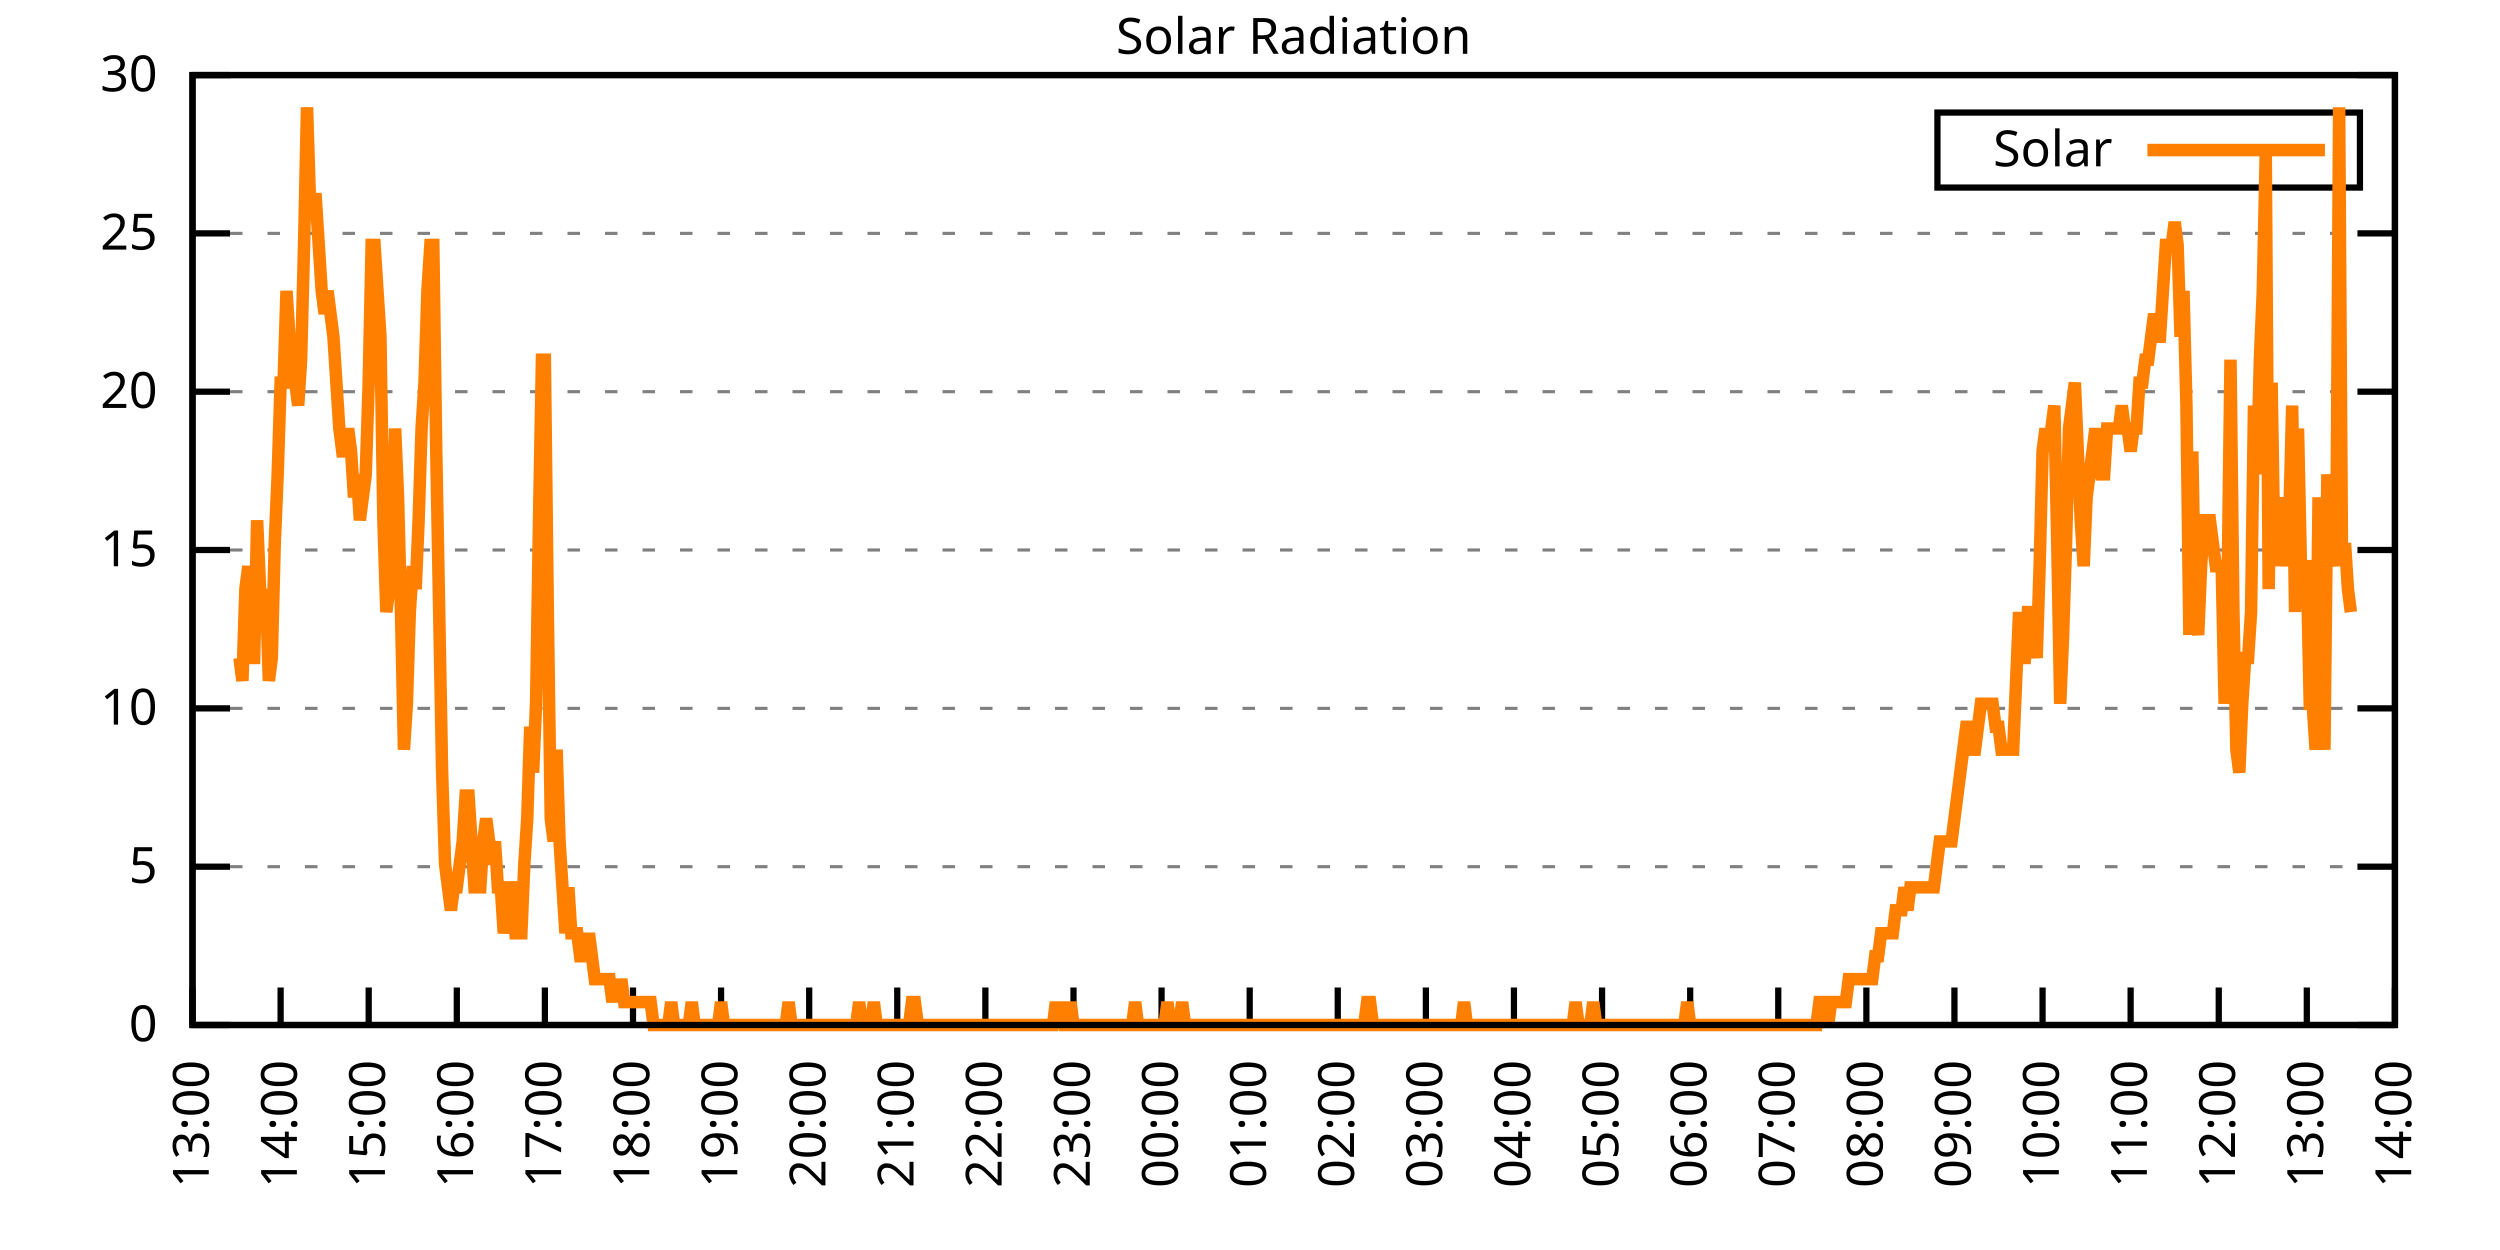
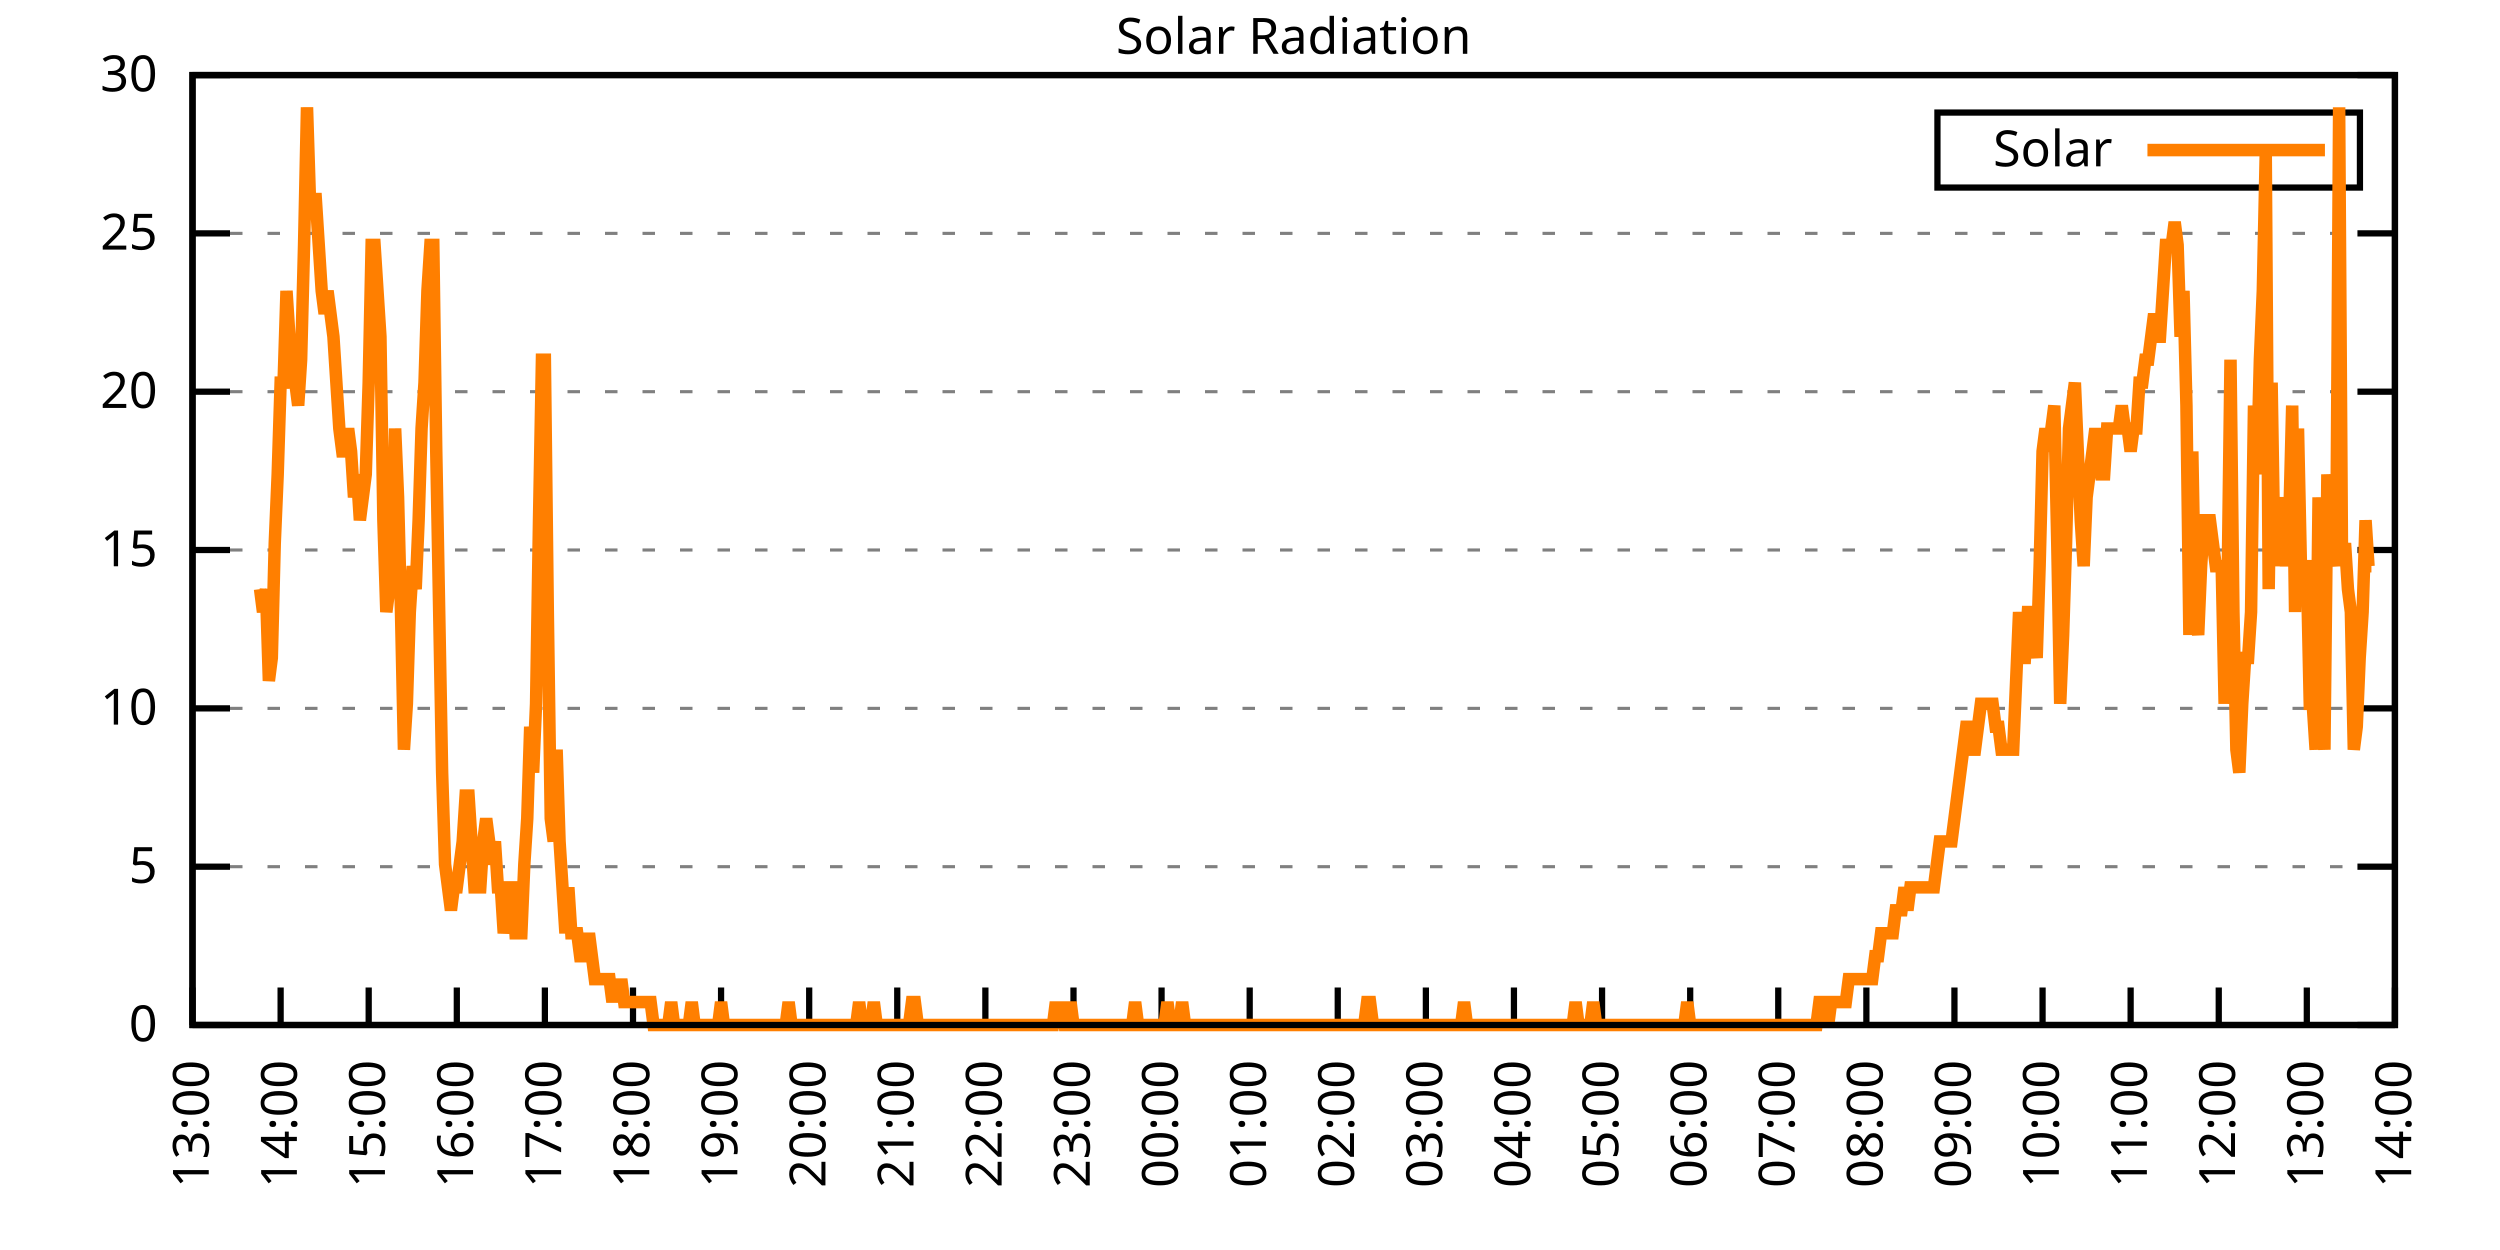
<svg xmlns="http://www.w3.org/2000/svg" xmlns:xlink="http://www.w3.org/1999/xlink" width="400" height="200" viewBox="0 0 400 200">
  <g id="gnuplot_canvas">
    <rect x="0" y="0" width="400" height="200" fill="none" />
    <defs>
      <circle id="gpDot" r="0.5" stroke-width="0.5" stroke="currentColor" />
      <path id="gpPt0" stroke-width="0.333" stroke="currentColor" d="M-1,0 h2 M0,-1 v2" />
      <path id="gpPt1" stroke-width="0.333" stroke="currentColor" d="M-1,-1 L1,1 M1,-1 L-1,1" />
      <path id="gpPt2" stroke-width="0.333" stroke="currentColor" d="M-1,0 L1,0 M0,-1 L0,1 M-1,-1 L1,1 M-1,1 L1,-1" />
      <rect id="gpPt3" stroke-width="0.333" stroke="currentColor" x="-1" y="-1" width="2" height="2" />
      <rect id="gpPt4" stroke-width="0.333" stroke="currentColor" fill="currentColor" x="-1" y="-1" width="2" height="2" />
      <circle id="gpPt5" stroke-width="0.333" stroke="currentColor" cx="0" cy="0" r="1" />
      <use xlink:href="#gpPt5" id="gpPt6" fill="currentColor" stroke="none" />
      <path id="gpPt7" stroke-width="0.333" stroke="currentColor" d="M0,-1.33 L-1.33,0.67 L1.33,0.67 z" />
      <use xlink:href="#gpPt7" id="gpPt8" fill="currentColor" stroke="none" />
      <use xlink:href="#gpPt7" id="gpPt9" stroke="currentColor" transform="rotate(180)" />
      <use xlink:href="#gpPt9" id="gpPt10" fill="currentColor" stroke="none" />
      <use xlink:href="#gpPt3" id="gpPt11" stroke="currentColor" transform="rotate(45)" />
      <use xlink:href="#gpPt11" id="gpPt12" fill="currentColor" stroke="none" />
      <path id="gpPt13" stroke-width="0.333" stroke="currentColor" d="M0,1.330 L1.265,0.411 L0.782,-1.067 L-0.782,-1.076 L-1.265,0.411 z" />
      <use xlink:href="#gpPt13" id="gpPt14" fill="currentColor" stroke="none" />
      <filter id="textbox" filterUnits="objectBoundingBox" x="0" y="0" height="1" width="1">
        <feFlood flood-color="white" flood-opacity="1" result="bgnd" />
        <feComposite in="SourceGraphic" in2="bgnd" operator="atop" />
      </filter>
      <filter id="greybox" filterUnits="objectBoundingBox" x="0" y="0" height="1" width="1">
        <feFlood flood-color="lightgrey" flood-opacity="1" result="grey" />
        <feComposite in="SourceGraphic" in2="grey" operator="atop" />
      </filter>
    </defs>
    <g fill="none" color="white" stroke="currentColor" stroke-width="1.00" stroke-linecap="butt" stroke-linejoin="miter">
</g>
    <g fill="none" color="black" stroke="currentColor" stroke-width="1.00" stroke-linecap="butt" stroke-linejoin="miter">
      <g stroke="none" shape-rendering="crispEdges">
        <polygon fill="rgb(255, 255, 255)" points="30.80,164.00 383.18,164.00 383.18,12.02 30.80,12.02 " />
      </g>
    </g>
    <g fill="none" color="black" stroke="currentColor" stroke-width="1.00" stroke-linecap="butt" stroke-linejoin="miter">
</g>
    <g fill="none" color="black" stroke="black" stroke-width="0.50" stroke-linecap="butt" stroke-linejoin="miter">
</g>
    <g fill="none" color="gray" stroke="currentColor" stroke-width="0.50" stroke-linecap="butt" stroke-linejoin="miter">
      <path stroke="gray" stroke-dasharray="2,4" class="gridline" d="M30.80,164.00 L383.19,164.00  " />
    </g>
    <g fill="none" color="gray" stroke="gray" stroke-width="1.00" stroke-linecap="butt" stroke-linejoin="miter">
</g>
    <g fill="none" color="black" stroke="currentColor" stroke-width="1.00" stroke-linecap="butt" stroke-linejoin="miter">
      <path stroke="black" d="M30.80,164.00 L36.80,164.00 M383.19,164.00 L377.19,164.00  " />
      <g transform="translate(25.20,166.60)" stroke="none" fill="black" font-family="Sans" font-size="8.00" text-anchor="end">
        <text>
          <tspan font-family="Sans"> 0</tspan>
        </text>
      </g>
    </g>
    <g fill="none" color="black" stroke="currentColor" stroke-width="1.00" stroke-linecap="butt" stroke-linejoin="miter">
</g>
    <g fill="none" color="black" stroke="black" stroke-width="0.50" stroke-linecap="butt" stroke-linejoin="miter">
</g>
    <g fill="none" color="gray" stroke="currentColor" stroke-width="0.50" stroke-linecap="butt" stroke-linejoin="miter">
      <path stroke="gray" stroke-dasharray="2,4" class="gridline" d="M30.80,138.67 L383.19,138.67  " />
    </g>
    <g fill="none" color="gray" stroke="gray" stroke-width="1.00" stroke-linecap="butt" stroke-linejoin="miter">
</g>
    <g fill="none" color="black" stroke="currentColor" stroke-width="1.00" stroke-linecap="butt" stroke-linejoin="miter">
      <path stroke="black" d="M30.80,138.67 L36.80,138.67 M383.19,138.67 L377.19,138.67  " />
      <g transform="translate(25.20,141.27)" stroke="none" fill="black" font-family="Sans" font-size="8.00" text-anchor="end">
        <text>
          <tspan font-family="Sans"> 5</tspan>
        </text>
      </g>
    </g>
    <g fill="none" color="black" stroke="currentColor" stroke-width="1.00" stroke-linecap="butt" stroke-linejoin="miter">
</g>
    <g fill="none" color="black" stroke="black" stroke-width="0.50" stroke-linecap="butt" stroke-linejoin="miter">
</g>
    <g fill="none" color="gray" stroke="currentColor" stroke-width="0.50" stroke-linecap="butt" stroke-linejoin="miter">
      <path stroke="gray" stroke-dasharray="2,4" class="gridline" d="M30.80,113.34 L383.19,113.34  " />
    </g>
    <g fill="none" color="gray" stroke="gray" stroke-width="1.00" stroke-linecap="butt" stroke-linejoin="miter">
</g>
    <g fill="none" color="black" stroke="currentColor" stroke-width="1.00" stroke-linecap="butt" stroke-linejoin="miter">
      <path stroke="black" d="M30.80,113.34 L36.80,113.34 M383.19,113.34 L377.19,113.34  " />
      <g transform="translate(25.20,115.94)" stroke="none" fill="black" font-family="Sans" font-size="8.00" text-anchor="end">
        <text>
          <tspan font-family="Sans"> 10</tspan>
        </text>
      </g>
    </g>
    <g fill="none" color="black" stroke="currentColor" stroke-width="1.00" stroke-linecap="butt" stroke-linejoin="miter">
</g>
    <g fill="none" color="black" stroke="black" stroke-width="0.50" stroke-linecap="butt" stroke-linejoin="miter">
</g>
    <g fill="none" color="gray" stroke="currentColor" stroke-width="0.50" stroke-linecap="butt" stroke-linejoin="miter">
      <path stroke="gray" stroke-dasharray="2,4" class="gridline" d="M30.80,88.00 L383.19,88.00  " />
    </g>
    <g fill="none" color="gray" stroke="gray" stroke-width="1.00" stroke-linecap="butt" stroke-linejoin="miter">
</g>
    <g fill="none" color="black" stroke="currentColor" stroke-width="1.00" stroke-linecap="butt" stroke-linejoin="miter">
      <path stroke="black" d="M30.80,88.00 L36.80,88.00 M383.19,88.00 L377.19,88.00  " />
      <g transform="translate(25.20,90.60)" stroke="none" fill="black" font-family="Sans" font-size="8.00" text-anchor="end">
        <text>
          <tspan font-family="Sans"> 15</tspan>
        </text>
      </g>
    </g>
    <g fill="none" color="black" stroke="currentColor" stroke-width="1.00" stroke-linecap="butt" stroke-linejoin="miter">
</g>
    <g fill="none" color="black" stroke="black" stroke-width="0.50" stroke-linecap="butt" stroke-linejoin="miter">
</g>
    <g fill="none" color="gray" stroke="currentColor" stroke-width="0.50" stroke-linecap="butt" stroke-linejoin="miter">
      <path stroke="gray" stroke-dasharray="2,4" class="gridline" d="M30.80,62.67 L383.19,62.67  " />
    </g>
    <g fill="none" color="gray" stroke="gray" stroke-width="1.00" stroke-linecap="butt" stroke-linejoin="miter">
</g>
    <g fill="none" color="black" stroke="currentColor" stroke-width="1.00" stroke-linecap="butt" stroke-linejoin="miter">
      <path stroke="black" d="M30.80,62.67 L36.80,62.67 M383.19,62.67 L377.19,62.67  " />
      <g transform="translate(25.20,65.27)" stroke="none" fill="black" font-family="Sans" font-size="8.00" text-anchor="end">
        <text>
          <tspan font-family="Sans"> 20</tspan>
        </text>
      </g>
    </g>
    <g fill="none" color="black" stroke="currentColor" stroke-width="1.00" stroke-linecap="butt" stroke-linejoin="miter">
</g>
    <g fill="none" color="black" stroke="black" stroke-width="0.50" stroke-linecap="butt" stroke-linejoin="miter">
</g>
    <g fill="none" color="gray" stroke="currentColor" stroke-width="0.50" stroke-linecap="butt" stroke-linejoin="miter">
      <path stroke="gray" stroke-dasharray="2,4" class="gridline" d="M30.80,37.34 L383.19,37.34  " />
    </g>
    <g fill="none" color="gray" stroke="gray" stroke-width="1.00" stroke-linecap="butt" stroke-linejoin="miter">
</g>
    <g fill="none" color="black" stroke="currentColor" stroke-width="1.00" stroke-linecap="butt" stroke-linejoin="miter">
      <path stroke="black" d="M30.80,37.34 L36.80,37.34 M383.19,37.34 L377.19,37.34  " />
      <g transform="translate(25.20,39.94)" stroke="none" fill="black" font-family="Sans" font-size="8.00" text-anchor="end">
        <text>
          <tspan font-family="Sans"> 25</tspan>
        </text>
      </g>
    </g>
    <g fill="none" color="black" stroke="currentColor" stroke-width="1.00" stroke-linecap="butt" stroke-linejoin="miter">
</g>
    <g fill="none" color="black" stroke="black" stroke-width="0.50" stroke-linecap="butt" stroke-linejoin="miter">
</g>
    <g fill="none" color="gray" stroke="currentColor" stroke-width="0.50" stroke-linecap="butt" stroke-linejoin="miter">
      <path stroke="gray" stroke-dasharray="2,4" class="gridline" d="M30.80,12.01 L383.19,12.01  " />
    </g>
    <g fill="none" color="gray" stroke="gray" stroke-width="1.00" stroke-linecap="butt" stroke-linejoin="miter">
</g>
    <g fill="none" color="black" stroke="currentColor" stroke-width="1.00" stroke-linecap="butt" stroke-linejoin="miter">
      <path stroke="black" d="M30.80,12.01 L36.80,12.01 M383.19,12.01 L377.19,12.01  " />
      <g transform="translate(25.20,14.61)" stroke="none" fill="black" font-family="Sans" font-size="8.00" text-anchor="end">
        <text>
          <tspan font-family="Sans"> 30</tspan>
        </text>
      </g>
    </g>
    <g fill="none" color="black" stroke="currentColor" stroke-width="1.00" stroke-linecap="butt" stroke-linejoin="miter">
      <path stroke="black" d="M30.80,164.00 L30.80,158.00  " />
      <g transform="translate(33.40,169.60) rotate(270.00)" stroke="none" fill="black" font-family="Sans" font-size="8.00" text-anchor="end">
        <text>
          <tspan font-family="Sans">13:00</tspan>
        </text>
      </g>
    </g>
    <g fill="none" color="black" stroke="currentColor" stroke-width="1.00" stroke-linecap="butt" stroke-linejoin="miter">
      <path stroke="black" d="M44.90,164.00 L44.90,158.00  " />
      <g transform="translate(47.50,169.60) rotate(270.00)" stroke="none" fill="black" font-family="Sans" font-size="8.00" text-anchor="end">
        <text>
          <tspan font-family="Sans">14:00</tspan>
        </text>
      </g>
    </g>
    <g fill="none" color="black" stroke="currentColor" stroke-width="1.00" stroke-linecap="butt" stroke-linejoin="miter">
      <path stroke="black" d="M58.99,164.00 L58.99,158.00  " />
      <g transform="translate(61.59,169.60) rotate(270.00)" stroke="none" fill="black" font-family="Sans" font-size="8.00" text-anchor="end">
        <text>
          <tspan font-family="Sans">15:00</tspan>
        </text>
      </g>
    </g>
    <g fill="none" color="black" stroke="currentColor" stroke-width="1.00" stroke-linecap="butt" stroke-linejoin="miter">
      <path stroke="black" d="M73.09,164.00 L73.09,158.00  " />
      <g transform="translate(75.69,169.60) rotate(270.00)" stroke="none" fill="black" font-family="Sans" font-size="8.00" text-anchor="end">
        <text>
          <tspan font-family="Sans">16:00</tspan>
        </text>
      </g>
    </g>
    <g fill="none" color="black" stroke="currentColor" stroke-width="1.00" stroke-linecap="butt" stroke-linejoin="miter">
      <path stroke="black" d="M87.18,164.00 L87.18,158.00  " />
      <g transform="translate(89.78,169.60) rotate(270.00)" stroke="none" fill="black" font-family="Sans" font-size="8.00" text-anchor="end">
        <text>
          <tspan font-family="Sans">17:00</tspan>
        </text>
      </g>
    </g>
    <g fill="none" color="black" stroke="currentColor" stroke-width="1.00" stroke-linecap="butt" stroke-linejoin="miter">
      <path stroke="black" d="M101.28,164.00 L101.28,158.00  " />
      <g transform="translate(103.88,169.60) rotate(270.00)" stroke="none" fill="black" font-family="Sans" font-size="8.00" text-anchor="end">
        <text>
          <tspan font-family="Sans">18:00</tspan>
        </text>
      </g>
    </g>
    <g fill="none" color="black" stroke="currentColor" stroke-width="1.00" stroke-linecap="butt" stroke-linejoin="miter">
      <path stroke="black" d="M115.37,164.00 L115.37,158.00  " />
      <g transform="translate(117.97,169.60) rotate(270.00)" stroke="none" fill="black" font-family="Sans" font-size="8.00" text-anchor="end">
        <text>
          <tspan font-family="Sans">19:00</tspan>
        </text>
      </g>
    </g>
    <g fill="none" color="black" stroke="currentColor" stroke-width="1.00" stroke-linecap="butt" stroke-linejoin="miter">
      <path stroke="black" d="M129.47,164.00 L129.47,158.00  " />
      <g transform="translate(132.07,169.60) rotate(270.00)" stroke="none" fill="black" font-family="Sans" font-size="8.00" text-anchor="end">
        <text>
          <tspan font-family="Sans">20:00</tspan>
        </text>
      </g>
    </g>
    <g fill="none" color="black" stroke="currentColor" stroke-width="1.00" stroke-linecap="butt" stroke-linejoin="miter">
      <path stroke="black" d="M143.56,164.00 L143.56,158.00  " />
      <g transform="translate(146.16,169.60) rotate(270.00)" stroke="none" fill="black" font-family="Sans" font-size="8.00" text-anchor="end">
        <text>
          <tspan font-family="Sans">21:00</tspan>
        </text>
      </g>
    </g>
    <g fill="none" color="black" stroke="currentColor" stroke-width="1.00" stroke-linecap="butt" stroke-linejoin="miter">
      <path stroke="black" d="M157.66,164.00 L157.66,158.00  " />
      <g transform="translate(160.26,169.60) rotate(270.00)" stroke="none" fill="black" font-family="Sans" font-size="8.00" text-anchor="end">
        <text>
          <tspan font-family="Sans">22:00</tspan>
        </text>
      </g>
    </g>
    <g fill="none" color="black" stroke="currentColor" stroke-width="1.00" stroke-linecap="butt" stroke-linejoin="miter">
      <path stroke="black" d="M171.76,164.00 L171.76,158.00  " />
      <g transform="translate(174.36,169.60) rotate(270.00)" stroke="none" fill="black" font-family="Sans" font-size="8.00" text-anchor="end">
        <text>
          <tspan font-family="Sans">23:00</tspan>
        </text>
      </g>
    </g>
    <g fill="none" color="black" stroke="currentColor" stroke-width="1.00" stroke-linecap="butt" stroke-linejoin="miter">
      <path stroke="black" d="M185.85,164.00 L185.85,158.00  " />
      <g transform="translate(188.45,169.60) rotate(270.00)" stroke="none" fill="black" font-family="Sans" font-size="8.00" text-anchor="end">
        <text>
          <tspan font-family="Sans">00:00</tspan>
        </text>
      </g>
    </g>
    <g fill="none" color="black" stroke="currentColor" stroke-width="1.00" stroke-linecap="butt" stroke-linejoin="miter">
      <path stroke="black" d="M199.95,164.00 L199.95,158.00  " />
      <g transform="translate(202.55,169.60) rotate(270.00)" stroke="none" fill="black" font-family="Sans" font-size="8.00" text-anchor="end">
        <text>
          <tspan font-family="Sans">01:00</tspan>
        </text>
      </g>
    </g>
    <g fill="none" color="black" stroke="currentColor" stroke-width="1.00" stroke-linecap="butt" stroke-linejoin="miter">
      <path stroke="black" d="M214.04,164.00 L214.04,158.00  " />
      <g transform="translate(216.64,169.60) rotate(270.00)" stroke="none" fill="black" font-family="Sans" font-size="8.00" text-anchor="end">
        <text>
          <tspan font-family="Sans">02:00</tspan>
        </text>
      </g>
    </g>
    <g fill="none" color="black" stroke="currentColor" stroke-width="1.00" stroke-linecap="butt" stroke-linejoin="miter">
      <path stroke="black" d="M228.14,164.00 L228.14,158.00  " />
      <g transform="translate(230.74,169.60) rotate(270.00)" stroke="none" fill="black" font-family="Sans" font-size="8.00" text-anchor="end">
        <text>
          <tspan font-family="Sans">03:00</tspan>
        </text>
      </g>
    </g>
    <g fill="none" color="black" stroke="currentColor" stroke-width="1.00" stroke-linecap="butt" stroke-linejoin="miter">
      <path stroke="black" d="M242.23,164.00 L242.23,158.00  " />
      <g transform="translate(244.83,169.60) rotate(270.00)" stroke="none" fill="black" font-family="Sans" font-size="8.00" text-anchor="end">
        <text>
          <tspan font-family="Sans">04:00</tspan>
        </text>
      </g>
    </g>
    <g fill="none" color="black" stroke="currentColor" stroke-width="1.00" stroke-linecap="butt" stroke-linejoin="miter">
      <path stroke="black" d="M256.33,164.00 L256.33,158.00  " />
      <g transform="translate(258.93,169.60) rotate(270.00)" stroke="none" fill="black" font-family="Sans" font-size="8.00" text-anchor="end">
        <text>
          <tspan font-family="Sans">05:00</tspan>
        </text>
      </g>
    </g>
    <g fill="none" color="black" stroke="currentColor" stroke-width="1.00" stroke-linecap="butt" stroke-linejoin="miter">
      <path stroke="black" d="M270.43,164.00 L270.43,158.00  " />
      <g transform="translate(273.03,169.60) rotate(270.00)" stroke="none" fill="black" font-family="Sans" font-size="8.00" text-anchor="end">
        <text>
          <tspan font-family="Sans">06:00</tspan>
        </text>
      </g>
    </g>
    <g fill="none" color="black" stroke="currentColor" stroke-width="1.00" stroke-linecap="butt" stroke-linejoin="miter">
      <path stroke="black" d="M284.52,164.00 L284.52,158.00  " />
      <g transform="translate(287.12,169.60) rotate(270.00)" stroke="none" fill="black" font-family="Sans" font-size="8.00" text-anchor="end">
        <text>
          <tspan font-family="Sans">07:00</tspan>
        </text>
      </g>
    </g>
    <g fill="none" color="black" stroke="currentColor" stroke-width="1.00" stroke-linecap="butt" stroke-linejoin="miter">
      <path stroke="black" d="M298.62,164.00 L298.62,158.00  " />
      <g transform="translate(301.22,169.60) rotate(270.00)" stroke="none" fill="black" font-family="Sans" font-size="8.00" text-anchor="end">
        <text>
          <tspan font-family="Sans">08:00</tspan>
        </text>
      </g>
    </g>
    <g fill="none" color="black" stroke="currentColor" stroke-width="1.00" stroke-linecap="butt" stroke-linejoin="miter">
      <path stroke="black" d="M312.71,164.00 L312.71,158.00  " />
      <g transform="translate(315.31,169.60) rotate(270.00)" stroke="none" fill="black" font-family="Sans" font-size="8.00" text-anchor="end">
        <text>
          <tspan font-family="Sans">09:00</tspan>
        </text>
      </g>
    </g>
    <g fill="none" color="black" stroke="currentColor" stroke-width="1.00" stroke-linecap="butt" stroke-linejoin="miter">
      <path stroke="black" d="M326.81,164.00 L326.81,158.00  " />
      <g transform="translate(329.41,169.60) rotate(270.00)" stroke="none" fill="black" font-family="Sans" font-size="8.00" text-anchor="end">
        <text>
          <tspan font-family="Sans">10:00</tspan>
        </text>
      </g>
    </g>
    <g fill="none" color="black" stroke="currentColor" stroke-width="1.00" stroke-linecap="butt" stroke-linejoin="miter">
      <path stroke="black" d="M340.90,164.00 L340.90,158.00  " />
      <g transform="translate(343.50,169.60) rotate(270.00)" stroke="none" fill="black" font-family="Sans" font-size="8.00" text-anchor="end">
        <text>
          <tspan font-family="Sans">11:00</tspan>
        </text>
      </g>
    </g>
    <g fill="none" color="black" stroke="currentColor" stroke-width="1.00" stroke-linecap="butt" stroke-linejoin="miter">
      <path stroke="black" d="M355.00,164.00 L355.00,158.00  " />
      <g transform="translate(357.60,169.60) rotate(270.00)" stroke="none" fill="black" font-family="Sans" font-size="8.00" text-anchor="end">
        <text>
          <tspan font-family="Sans">12:00</tspan>
        </text>
      </g>
    </g>
    <g fill="none" color="black" stroke="currentColor" stroke-width="1.00" stroke-linecap="butt" stroke-linejoin="miter">
      <path stroke="black" d="M369.09,164.00 L369.09,158.00  " />
      <g transform="translate(371.69,169.60) rotate(270.00)" stroke="none" fill="black" font-family="Sans" font-size="8.00" text-anchor="end">
        <text>
          <tspan font-family="Sans">13:00</tspan>
        </text>
      </g>
    </g>
    <g fill="none" color="black" stroke="currentColor" stroke-width="1.00" stroke-linecap="butt" stroke-linejoin="miter">
      <path stroke="black" d="M383.19,164.00 L383.19,158.00  " />
      <g transform="translate(385.79,169.60) rotate(270.00)" stroke="none" fill="black" font-family="Sans" font-size="8.00" text-anchor="end">
        <text>
          <tspan font-family="Sans">14:00</tspan>
        </text>
      </g>
    </g>
    <g fill="none" color="black" stroke="currentColor" stroke-width="1.00" stroke-linecap="butt" stroke-linejoin="miter">
</g>
    <g fill="none" color="black" stroke="currentColor" stroke-width="1.00" stroke-linecap="butt" stroke-linejoin="miter">
      <path stroke="black" d="M30.80,12.01 L30.80,164.00 L383.19,164.00 L383.19,12.01 L30.80,12.01 Z  " />
    </g>
    <g fill="none" color="black" stroke="currentColor" stroke-width="1.00" stroke-linecap="butt" stroke-linejoin="miter">
</g>
    <g fill="none" color="black" stroke="currentColor" stroke-width="1.00" stroke-linecap="butt" stroke-linejoin="miter">
      <path stroke="black" d="M309.99,30.01 L309.99,18.01 L377.59,18.01 L377.59,30.01 L309.99,30.01 Z  " />
    </g>
    <g id="Solar_Radiation_plot_1">
      <g fill="none" color="white" stroke="black" stroke-width="2.00" stroke-linecap="butt" stroke-linejoin="miter">
</g>
      <g fill="none" color="black" stroke="currentColor" stroke-width="2.00" stroke-linecap="butt" stroke-linejoin="miter">
        <g transform="translate(337.99,26.61)" stroke="none" fill="black" font-family="Sans" font-size="8.00" text-anchor="end">
          <text>
            <tspan font-family="Sans">Solar</tspan>
          </text>
        </g>
      </g>
      <g fill="none" color="black" stroke="currentColor" stroke-width="2.00" stroke-linecap="butt" stroke-linejoin="miter">
-         <path stroke="rgb(255, 127,   0)" d="M343.59,24.01 L371.99,24.01 M38.32,105.27 L38.79,108.94 L39.26,94.26 L39.73,90.59 L40.20,105.27 L40.67,105.27   L41.14,83.24 L41.61,94.26 L42.08,97.93 L42.55,94.26 L43.02,108.94 L43.49,105.27 L43.96,86.91 L44.43,75.90   L44.90,61.22 L45.37,61.22 L45.84,46.54 L46.31,53.88 L46.78,57.55 L47.24,61.22 L47.71,64.89 L48.18,57.55   L48.65,39.19 L49.12,17.17 L49.59,31.85 L50.06,31.85 L50.53,31.85 L51.00,39.19 L51.47,46.54 L51.94,50.21   L52.41,46.54 L52.88,50.21 L53.35,53.88 L53.82,61.22 L54.29,68.56 L54.76,72.23 L55.23,72.23 L55.70,68.56   L56.17,72.23 L56.64,79.57 L57.11,75.90 L57.58,83.24 L58.05,79.57 L58.52,75.90 L58.99,61.22 L59.46,39.19   L59.93,39.19 L60.40,46.54 L60.87,53.88 L61.34,83.24 L61.81,97.93 L62.28,94.26 L62.75,90.59 L63.22,68.56   L63.69,79.57 L64.16,97.93 L64.63,119.95 L65.10,112.61 L65.57,97.93 L66.04,90.59 L66.51,94.26 L66.98,83.24   L67.45,68.56 L67.92,61.22 L68.39,46.54 L68.86,39.19 L69.33,39.19 L69.80,72.23 L70.27,97.93 L70.74,123.62   L71.21,138.30 L71.68,141.98 L72.15,145.65 L72.62,141.98 L73.09,141.98 L73.56,138.30 L74.03,134.63 L74.50,127.29   L74.97,127.29 L75.44,134.63 L75.91,141.98 L76.38,141.98 L76.85,141.98 L77.32,134.63 L77.79,130.96 L78.26,134.63   L78.73,138.30 L79.19,134.63 L79.66,141.98 L80.13,141.98 L80.60,149.32 L81.07,145.65 L81.54,141.98 L82.01,141.98   L82.48,149.32 L82.95,149.32 L83.42,149.32 L83.89,138.30 L84.36,130.96 L84.83,116.28 L85.30,123.62 L85.77,112.61   L86.24,83.24 L86.71,57.55 L87.18,57.55 L87.65,97.93 L88.12,130.96 L88.59,134.63 L89.06,119.95 L89.53,134.63   L90.00,141.98 L90.47,149.32 L90.94,141.98 L91.41,149.32 L91.88,149.32 L92.35,149.32 L92.82,152.99 L93.29,152.99   L93.76,152.99 L94.23,149.32 L94.70,152.99 L95.17,156.66 L95.64,156.66 L96.11,156.66 L96.58,156.66 L97.05,156.66   L97.52,156.66 L97.99,160.33 L98.46,156.66 L98.93,160.33 L99.40,156.66 L99.87,160.33 L100.34,160.33 L100.81,160.33   L101.28,160.33 L101.75,160.33 L102.22,160.33 L102.69,160.33 L103.16,160.33 L103.63,160.33 L104.10,160.33 L104.57,164.00   L105.04,164.00 L105.51,164.00 L105.98,164.00 L106.45,164.00 L106.92,164.00 L107.39,160.33 L107.86,164.00 L108.33,164.00   L108.80,164.00 L109.27,164.00 L109.74,164.00 L110.21,164.00 L110.68,160.33 L111.14,164.00 L111.61,164.00 L112.08,164.00   L112.55,164.00 L113.02,164.00 L113.49,164.00 L113.96,164.00 L114.43,164.00 L114.90,164.00 L115.37,160.33 L115.84,164.00   L116.31,164.00 L116.78,164.00 L117.25,164.00 L117.72,164.00 L118.19,164.00 L118.66,164.00 L119.13,164.00 L119.60,164.00   L120.07,164.00 L120.54,164.00 L121.01,164.00 L121.48,164.00 L121.95,164.00 L122.42,164.00 L122.89,164.00 L123.36,164.00   L123.83,164.00 L124.30,164.00 L124.77,164.00 L125.24,164.00 L125.71,164.00 L126.18,160.33 L126.65,164.00 L127.12,164.00   L127.59,164.00 L128.06,164.00 L128.53,164.00 L129.00,164.00 L129.47,164.00 L129.94,164.00 L130.41,164.00 L130.88,164.00   L131.35,164.00 L131.82,164.00 L132.29,164.00 L132.76,164.00 L133.23,164.00 L133.70,164.00 L134.17,164.00 L134.64,164.00   L135.11,164.00 L135.58,164.00 L136.05,164.00 L136.52,164.00 L136.99,164.00 L137.46,160.33 L137.93,164.00 L138.40,164.00   L138.87,164.00 L139.34,164.00 L139.81,160.33 L140.28,164.00 L140.75,164.00 L141.22,164.00 L141.69,164.00 L142.16,164.00   L142.63,164.00 L143.09,164.00 L143.56,164.00 L144.03,164.00 L144.50,164.00 L144.97,164.00 L145.44,164.00 L145.91,160.33   L146.38,160.33 L146.85,164.00 L147.32,164.00 L147.79,164.00 L148.26,164.00 L148.73,164.00 L149.20,164.00 L149.67,164.00   L150.14,164.00 L150.61,164.00 L151.08,164.00 L151.55,164.00 L152.02,164.00 L152.49,164.00 L152.96,164.00 L153.43,164.00   L153.90,164.00 L154.37,164.00 L154.84,164.00 L155.31,164.00 L155.78,164.00 L156.25,164.00 L156.72,164.00 L157.19,164.00   L157.66,164.00 L158.13,164.00 L158.60,164.00 L159.07,164.00 L159.54,164.00 L160.01,164.00 L160.48,164.00 L160.95,164.00   L161.42,164.00 L161.89,164.00 L162.36,164.00 L162.83,164.00 L163.30,164.00 L163.77,164.00 L164.24,164.00 L164.71,164.00   L165.18,164.00 L165.65,164.00 L166.12,164.00 L166.59,164.00 L167.06,164.00 L167.53,164.00 L168.00,164.00 L168.47,164.00   L168.94,160.33 L169.41,164.00 L169.88,160.33 L170.35,164.00 L170.82,164.00 L171.29,160.33 L171.76,164.00 L172.23,164.00   L172.70,164.00 L173.17,164.00 L173.64,164.00 L174.11,164.00 L174.58,164.00 L175.04,164.00 L175.51,164.00 L175.98,164.00   L176.45,164.00 L176.92,164.00 L177.39,164.00 L177.86,164.00 L178.33,164.00 L178.80,164.00 L179.27,164.00 L179.74,164.00   L180.21,164.00 L180.68,164.00 L181.15,164.00 L181.62,160.33 L182.09,164.00 L182.56,164.00 L183.03,164.00 L183.50,164.00   L183.97,164.00 L184.44,164.00 L184.91,164.00 L185.38,164.00 L185.85,164.00 L186.32,164.00 L186.79,160.33 L187.26,164.00   L187.73,164.00 L188.20,164.00 L188.67,164.00 L189.14,160.33 L189.61,164.00 L190.08,164.00 L190.55,164.00 L191.02,164.00   L191.49,164.00 L191.96,164.00 L192.43,164.00 L192.90,164.00 L193.37,164.00 L193.84,164.00 L194.31,164.00 L194.78,164.00   L195.25,164.00 L195.72,164.00 L196.19,164.00 L196.66,164.00 L197.13,164.00 L197.60,164.00 L198.07,164.00 L198.54,164.00   L199.01,164.00 L199.48,164.00 L199.95,164.00 L200.42,164.00 L200.89,164.00 L201.36,164.00 L201.83,164.00 L202.30,164.00   L202.77,164.00 L203.24,164.00 L203.71,164.00 L204.18,164.00 L204.65,164.00 L205.12,164.00 L205.59,164.00 L206.06,164.00   L206.53,164.00 L207.00,164.00 L207.46,164.00 L207.93,164.00 L208.40,164.00 L208.87,164.00 L209.34,164.00 L209.81,164.00   L210.28,164.00 L210.75,164.00 L211.22,164.00 L211.69,164.00 L212.16,164.00 L212.63,164.00 L213.10,164.00 L213.57,164.00   L214.04,164.00 L214.51,164.00 L214.98,164.00 L215.45,164.00 L215.92,164.00 L216.39,164.00 L216.86,164.00 L217.33,164.00   L217.80,164.00 L218.27,164.00 L218.74,160.33 L219.21,160.33 L219.68,164.00 L220.15,164.00 L220.62,164.00 L221.09,164.00   L221.56,164.00 L222.03,164.00 L222.50,164.00 L222.97,164.00 L223.44,164.00 L223.91,164.00 L224.38,164.00 L224.85,164.00   L225.32,164.00 L225.79,164.00 L226.26,164.00 L226.73,164.00 L227.20,164.00 L227.67,164.00 L228.14,164.00 L228.61,164.00   L229.08,164.00 L229.55,164.00 L230.02,164.00 L230.49,164.00 L230.96,164.00 L231.43,164.00 L231.90,164.00 L232.37,164.00   L232.84,164.00 L233.31,164.00 L233.78,164.00 L234.25,160.33 L234.72,164.00 L235.19,164.00 L235.66,164.00 L236.13,164.00   L236.60,164.00 L237.07,164.00 L237.54,164.00 L238.01,164.00 L238.48,164.00 L238.95,164.00 L239.41,164.00 L239.88,164.00   L240.35,164.00 L240.82,164.00 L241.29,164.00 L241.76,164.00 L242.23,164.00 L242.70,164.00 L243.17,164.00 L243.64,164.00   L244.11,164.00 L244.58,164.00 L245.05,164.00 L245.52,164.00 L245.99,164.00 L246.46,164.00 L246.93,164.00 L247.40,164.00   L247.87,164.00 L248.34,164.00 L248.81,164.00 L249.28,164.00 L249.75,164.00 L250.22,164.00 L250.69,164.00 L251.16,164.00   L251.63,164.00 L252.10,160.33 L252.57,164.00 L253.04,164.00 L253.51,164.00 L253.98,164.00 L254.45,164.00 L254.92,160.33   L255.39,164.00 L255.86,164.00 L256.33,164.00 L256.80,164.00 L257.27,164.00 L257.74,164.00 L258.21,164.00 L258.68,164.00   L259.15,164.00 L259.62,164.00 L260.09,164.00 L260.56,164.00 L261.03,164.00 L261.50,164.00 L261.97,164.00 L262.44,164.00   L262.91,164.00 L263.38,164.00 L263.85,164.00 L264.32,164.00 L264.79,164.00 L265.26,164.00 L265.73,164.00 L266.20,164.00   L266.67,164.00 L267.14,164.00 L267.61,164.00 L268.08,164.00 L268.55,164.00 L269.02,164.00 L269.49,164.00 L269.96,160.33   L270.43,164.00 L270.90,164.00 L271.36,164.00 L271.83,164.00 L272.30,164.00 L272.77,164.00 L273.24,164.00 L273.71,164.00   L274.18,164.00 L274.65,164.00 L275.12,164.00 L275.59,164.00 L276.06,164.00 L276.53,164.00 L277.00,164.00 L277.47,164.00   L277.94,164.00 L278.41,164.00 L278.88,164.00 L279.35,164.00 L279.82,164.00 L280.29,164.00 L280.76,164.00 L281.23,164.00   L281.70,164.00 L282.17,164.00 L282.64,164.00 L283.11,164.00 L283.58,164.00 L284.05,164.00 L284.52,164.00 L284.99,164.00   L285.46,164.00 L286.40,164.00 L286.87,164.00 L287.34,164.00 L287.81,164.00 L288.28,164.00 L288.75,164.00 L289.22,164.00   L289.69,164.00 L290.16,164.00 L290.63,164.00 L291.10,160.33 L291.57,160.33 L292.04,160.33 L292.51,164.00 L292.98,160.33   L293.45,160.33 L293.92,160.33 L294.39,160.33 L294.86,160.33 L295.33,160.33 L295.80,156.66 L296.27,156.66 L296.74,156.66   L297.21,156.66 L297.68,156.66 L298.15,156.66 L298.62,156.66 L299.09,156.66 L299.56,156.66 L300.03,152.99 L300.50,152.99   L300.97,149.32 L301.44,149.32 L301.91,149.32 L302.38,149.32 L302.85,149.32 L303.31,145.65 L303.78,145.65 L304.25,145.65   L304.72,141.98 L305.19,145.65 L305.66,141.98 L306.13,141.98 L306.60,141.98 L307.07,141.98 L307.54,141.98 L308.01,141.98   L308.48,141.98 L308.95,141.98 L309.42,141.98 L309.89,138.30 L310.36,134.63 L310.83,134.63 L311.30,134.63 L311.77,134.63   L312.24,134.63 L312.71,130.96 L313.18,127.29 L313.65,123.62 L314.12,119.95 L314.59,116.28 L315.06,116.28 L315.53,119.95   L316.00,119.95 L316.47,116.28 L316.94,112.61 L317.41,112.61 L317.88,112.61 L318.35,112.61 L318.82,112.61 L319.29,116.28   L319.76,116.28 L320.23,119.95 L320.70,119.95 L321.17,119.95 L321.64,119.95 L322.11,119.95 L322.58,108.94 L323.05,97.93   L323.52,105.27 L323.99,105.27 L324.46,97.93 L324.93,97.93 L325.40,101.60 L325.87,105.27 L326.34,90.59 L326.81,72.23   L327.28,68.56 L327.75,72.23 L328.22,68.56 L328.69,64.89 L329.16,86.91 L329.63,112.61 L330.10,101.60 L330.57,86.91   L331.04,68.56 L331.51,64.89 L331.98,61.22 L332.45,72.23 L332.92,83.24 L333.39,90.59 L333.86,79.57 L334.33,75.90   L334.80,72.23 L335.26,68.56 L335.73,72.23 L336.20,75.90 L336.67,75.90 L337.14,68.56 L337.61,68.56 L338.08,68.56   L338.55,68.56 L339.02,68.56 L339.49,64.89 L339.96,68.56 L340.43,68.56 L340.90,72.23 L341.37,68.56 L341.84,68.56   L342.31,61.22 L342.78,61.22 L343.25,57.55 L343.72,57.55 L344.19,53.88 L344.66,50.21 L345.13,53.88 L345.60,53.88   L346.07,46.54 L346.54,39.19 L347.01,39.19 L347.48,39.19 L347.95,35.52 L348.42,39.19 L348.89,53.88 L349.36,46.54   L349.83,64.89 L350.30,101.60 L350.77,72.23 L351.24,97.93 L351.71,101.60 L352.18,90.59 L352.65,83.24 L353.12,83.24   L353.59,83.24 L354.06,86.91 L354.53,90.59 L355.00,90.59 L355.47,90.59 L355.94,112.61 L356.41,94.26 L356.88,57.55   L357.35,97.93 L357.82,119.95 L358.29,123.62 L358.76,112.61 L359.23,105.27 L359.70,105.27 L360.17,97.93 L360.64,64.89   L361.11,75.90 L361.58,57.55 L362.05,46.54 L362.52,24.51 L362.99,94.26 L363.46,61.22 L363.93,90.59 L364.40,79.57   L364.87,86.91 L365.34,83.24 L365.81,90.59 L366.28,83.24 L366.75,64.89 L367.21,97.93 L367.68,68.56 L368.15,90.59   L368.62,90.59 L369.09,90.59 L369.56,112.61 L370.03,112.61 L370.50,119.95 L370.97,79.57 L371.44,112.61 L371.91,119.95   L372.38,75.90 L372.85,83.24 L373.32,86.91 L373.79,90.59 L374.26,17.17 L374.73,90.59 L375.20,86.91 L375.67,94.26   L376.14,97.93  " />
+         <path stroke="rgb(255, 127,   0)" d="M343.59,24.01 L371.99,24.01 M41.61,94.26 L42.08,97.93 L42.55,94.26 L43.02,108.94 L43.49,105.27 L43.96,86.91   L44.43,75.90 L44.90,61.22 L45.37,61.22 L45.84,46.54 L46.31,53.88 L46.78,57.55 L47.24,61.22 L47.71,64.89   L48.18,57.55 L48.65,39.19 L49.12,17.17 L49.59,31.85 L50.06,31.85 L50.53,31.85 L51.00,39.19 L51.47,46.54   L51.94,50.21 L52.41,46.54 L52.88,50.21 L53.35,53.88 L53.82,61.22 L54.29,68.56 L54.76,72.23 L55.23,72.23   L55.70,68.56 L56.17,72.23 L56.64,79.57 L57.11,75.90 L57.58,83.24 L58.05,79.57 L58.52,75.90 L58.99,61.22   L59.46,39.19 L59.93,39.19 L60.40,46.54 L60.87,53.88 L61.34,83.24 L61.81,97.93 L62.28,94.26 L62.75,90.59   L63.22,68.56 L63.69,79.57 L64.16,97.93 L64.63,119.95 L65.10,112.61 L65.57,97.93 L66.04,90.59 L66.51,94.26   L66.98,83.24 L67.45,68.56 L67.92,61.22 L68.39,46.54 L68.86,39.19 L69.33,39.19 L69.80,72.23 L70.27,97.93   L70.74,123.62 L71.21,138.30 L71.68,141.98 L72.15,145.65 L72.62,141.98 L73.09,141.98 L73.56,138.30 L74.03,134.63   L74.50,127.29 L74.97,127.29 L75.44,134.63 L75.91,141.98 L76.38,141.98 L76.85,141.98 L77.32,134.63 L77.79,130.96   L78.26,134.63 L78.73,138.30 L79.19,134.63 L79.66,141.98 L80.13,141.98 L80.60,149.32 L81.07,145.65 L81.54,141.98   L82.01,141.98 L82.48,149.32 L82.95,149.32 L83.42,149.32 L83.89,138.30 L84.36,130.96 L84.83,116.28 L85.30,123.62   L85.77,112.61 L86.24,83.24 L86.71,57.55 L87.18,57.55 L87.65,97.93 L88.12,130.96 L88.59,134.63 L89.06,119.95   L89.53,134.63 L90.00,141.98 L90.47,149.32 L90.94,141.98 L91.41,149.32 L91.88,149.32 L92.35,149.32 L92.82,152.99   L93.29,152.99 L93.76,152.99 L94.23,149.32 L94.70,152.99 L95.17,156.66 L95.64,156.66 L96.11,156.66 L96.58,156.66   L97.05,156.66 L97.52,156.66 L97.99,160.33 L98.46,156.66 L98.93,160.33 L99.40,156.66 L99.87,160.33 L100.34,160.33   L100.81,160.33 L101.28,160.33 L101.75,160.33 L102.22,160.33 L102.69,160.33 L103.16,160.33 L103.63,160.33 L104.10,160.33   L104.57,164.00 L105.04,164.00 L105.51,164.00 L105.98,164.00 L106.45,164.00 L106.92,164.00 L107.39,160.33 L107.86,164.00   L108.33,164.00 L108.80,164.00 L109.27,164.00 L109.74,164.00 L110.21,164.00 L110.68,160.33 L111.14,164.00 L111.61,164.00   L112.08,164.00 L112.55,164.00 L113.02,164.00 L113.49,164.00 L113.96,164.00 L114.43,164.00 L114.90,164.00 L115.37,160.33   L115.84,164.00 L116.31,164.00 L116.78,164.00 L117.25,164.00 L117.72,164.00 L118.19,164.00 L118.66,164.00 L119.13,164.00   L119.60,164.00 L120.07,164.00 L120.54,164.00 L121.01,164.00 L121.48,164.00 L121.95,164.00 L122.42,164.00 L122.89,164.00   L123.36,164.00 L123.83,164.00 L124.30,164.00 L124.77,164.00 L125.24,164.00 L125.71,164.00 L126.18,160.33 L126.65,164.00   L127.12,164.00 L127.59,164.00 L128.06,164.00 L128.53,164.00 L129.00,164.00 L129.47,164.00 L129.94,164.00 L130.41,164.00   L130.88,164.00 L131.35,164.00 L131.82,164.00 L132.29,164.00 L132.76,164.00 L133.23,164.00 L133.70,164.00 L134.17,164.00   L134.64,164.00 L135.11,164.00 L135.58,164.00 L136.05,164.00 L136.52,164.00 L136.99,164.00 L137.46,160.33 L137.93,164.00   L138.40,164.00 L138.87,164.00 L139.34,164.00 L139.81,160.33 L140.28,164.00 L140.75,164.00 L141.22,164.00 L141.69,164.00   L142.16,164.00 L142.63,164.00 L143.09,164.00 L143.56,164.00 L144.03,164.00 L144.50,164.00 L144.97,164.00 L145.44,164.00   L145.91,160.33 L146.38,160.33 L146.85,164.00 L147.32,164.00 L147.79,164.00 L148.26,164.00 L148.73,164.00 L149.20,164.00   L149.67,164.00 L150.14,164.00 L150.61,164.00 L151.08,164.00 L151.55,164.00 L152.02,164.00 L152.49,164.00 L152.96,164.00   L153.43,164.00 L153.90,164.00 L154.37,164.00 L154.84,164.00 L155.31,164.00 L155.78,164.00 L156.25,164.00 L156.72,164.00   L157.19,164.00 L157.66,164.00 L158.13,164.00 L158.60,164.00 L159.07,164.00 L159.54,164.00 L160.01,164.00 L160.48,164.00   L160.95,164.00 L161.42,164.00 L161.89,164.00 L162.36,164.00 L162.83,164.00 L163.30,164.00 L163.77,164.00 L164.24,164.00   L164.71,164.00 L165.18,164.00 L165.65,164.00 L166.12,164.00 L166.59,164.00 L167.06,164.00 L167.53,164.00 L168.00,164.00   L168.47,164.00 L168.94,160.33 L169.41,164.00 L169.88,160.33 L170.35,164.00 L170.82,164.00 L171.29,160.33 L171.76,164.00   L172.23,164.00 L172.70,164.00 L173.17,164.00 L173.64,164.00 L174.11,164.00 L174.58,164.00 L175.04,164.00 L175.51,164.00   L175.98,164.00 L176.45,164.00 L176.92,164.00 L177.39,164.00 L177.86,164.00 L178.33,164.00 L178.80,164.00 L179.27,164.00   L179.74,164.00 L180.21,164.00 L180.68,164.00 L181.15,164.00 L181.62,160.33 L182.09,164.00 L182.56,164.00 L183.03,164.00   L183.50,164.00 L183.97,164.00 L184.44,164.00 L184.91,164.00 L185.38,164.00 L185.85,164.00 L186.32,164.00 L186.79,160.33   L187.26,164.00 L187.73,164.00 L188.20,164.00 L188.67,164.00 L189.14,160.33 L189.61,164.00 L190.08,164.00 L190.55,164.00   L191.02,164.00 L191.49,164.00 L191.96,164.00 L192.43,164.00 L192.90,164.00 L193.37,164.00 L193.84,164.00 L194.31,164.00   L194.78,164.00 L195.25,164.00 L195.72,164.00 L196.19,164.00 L196.66,164.00 L197.13,164.00 L197.60,164.00 L198.07,164.00   L198.54,164.00 L199.01,164.00 L199.48,164.00 L199.95,164.00 L200.42,164.00 L200.89,164.00 L201.36,164.00 L201.83,164.00   L202.30,164.00 L202.77,164.00 L203.24,164.00 L203.71,164.00 L204.18,164.00 L204.65,164.00 L205.12,164.00 L205.59,164.00   L206.06,164.00 L206.53,164.00 L207.00,164.00 L207.46,164.00 L207.93,164.00 L208.40,164.00 L208.87,164.00 L209.34,164.00   L209.81,164.00 L210.28,164.00 L210.75,164.00 L211.22,164.00 L211.69,164.00 L212.16,164.00 L212.63,164.00 L213.10,164.00   L213.57,164.00 L214.04,164.00 L214.51,164.00 L214.98,164.00 L215.45,164.00 L215.92,164.00 L216.39,164.00 L216.86,164.00   L217.33,164.00 L217.80,164.00 L218.27,164.00 L218.74,160.33 L219.21,160.33 L219.68,164.00 L220.15,164.00 L220.62,164.00   L221.09,164.00 L221.56,164.00 L222.03,164.00 L222.50,164.00 L222.97,164.00 L223.44,164.00 L223.91,164.00 L224.38,164.00   L224.85,164.00 L225.32,164.00 L225.79,164.00 L226.26,164.00 L226.73,164.00 L227.20,164.00 L227.67,164.00 L228.14,164.00   L228.61,164.00 L229.08,164.00 L229.55,164.00 L230.02,164.00 L230.49,164.00 L230.96,164.00 L231.43,164.00 L231.90,164.00   L232.37,164.00 L232.84,164.00 L233.31,164.00 L233.78,164.00 L234.25,160.33 L234.72,164.00 L235.19,164.00 L235.66,164.00   L236.13,164.00 L236.60,164.00 L237.07,164.00 L237.54,164.00 L238.01,164.00 L238.48,164.00 L238.95,164.00 L239.41,164.00   L239.88,164.00 L240.35,164.00 L240.82,164.00 L241.29,164.00 L241.76,164.00 L242.23,164.00 L242.70,164.00 L243.17,164.00   L243.64,164.00 L244.11,164.00 L244.58,164.00 L245.05,164.00 L245.52,164.00 L245.99,164.00 L246.46,164.00 L246.93,164.00   L247.40,164.00 L247.87,164.00 L248.34,164.00 L248.81,164.00 L249.28,164.00 L249.75,164.00 L250.22,164.00 L250.69,164.00   L251.16,164.00 L251.63,164.00 L252.10,160.33 L252.57,164.00 L253.04,164.00 L253.51,164.00 L253.98,164.00 L254.45,164.00   L254.92,160.33 L255.39,164.00 L255.86,164.00 L256.33,164.00 L256.80,164.00 L257.27,164.00 L257.74,164.00 L258.21,164.00   L258.68,164.00 L259.15,164.00 L259.62,164.00 L260.09,164.00 L260.56,164.00 L261.03,164.00 L261.50,164.00 L261.97,164.00   L262.44,164.00 L262.91,164.00 L263.38,164.00 L263.85,164.00 L264.32,164.00 L264.79,164.00 L265.26,164.00 L265.73,164.00   L266.20,164.00 L266.67,164.00 L267.14,164.00 L267.61,164.00 L268.08,164.00 L268.55,164.00 L269.02,164.00 L269.49,164.00   L269.96,160.33 L270.43,164.00 L270.90,164.00 L271.36,164.00 L271.83,164.00 L272.30,164.00 L272.77,164.00 L273.24,164.00   L273.71,164.00 L274.18,164.00 L274.65,164.00 L275.12,164.00 L275.59,164.00 L276.06,164.00 L276.53,164.00 L277.00,164.00   L277.47,164.00 L277.94,164.00 L278.41,164.00 L278.88,164.00 L279.35,164.00 L279.82,164.00 L280.29,164.00 L280.76,164.00   L281.23,164.00 L281.70,164.00 L282.17,164.00 L282.64,164.00 L283.11,164.00 L283.58,164.00 L284.05,164.00 L284.52,164.00   L284.99,164.00 L285.46,164.00 L286.40,164.00 L286.87,164.00 L287.34,164.00 L287.81,164.00 L288.28,164.00 L288.75,164.00   L289.22,164.00 L289.69,164.00 L290.16,164.00 L290.63,164.00 L291.10,160.33 L291.57,160.33 L292.04,160.33 L292.51,164.00   L292.98,160.33 L293.45,160.33 L293.92,160.33 L294.39,160.33 L294.86,160.33 L295.33,160.33 L295.80,156.66 L296.27,156.66   L296.74,156.66 L297.21,156.66 L297.68,156.66 L298.15,156.66 L298.62,156.66 L299.09,156.66 L299.56,156.66 L300.03,152.99   L300.50,152.99 L300.97,149.32 L301.44,149.32 L301.91,149.32 L302.38,149.32 L302.85,149.32 L303.31,145.65 L303.78,145.65   L304.25,145.65 L304.72,141.98 L305.19,145.65 L305.66,141.98 L306.13,141.98 L306.60,141.98 L307.07,141.98 L307.54,141.98   L308.01,141.98 L308.48,141.98 L308.95,141.98 L309.42,141.98 L309.89,138.30 L310.36,134.63 L310.83,134.63 L311.30,134.63   L311.77,134.63 L312.24,134.63 L312.71,130.96 L313.18,127.29 L313.65,123.62 L314.12,119.95 L314.59,116.28 L315.06,116.28   L315.53,119.95 L316.00,119.95 L316.47,116.28 L316.94,112.61 L317.41,112.61 L317.88,112.61 L318.35,112.61 L318.82,112.61   L319.29,116.28 L319.76,116.28 L320.23,119.95 L320.70,119.95 L321.17,119.95 L321.64,119.95 L322.11,119.95 L322.58,108.94   L323.05,97.93 L323.52,105.27 L323.99,105.27 L324.46,97.93 L324.93,97.93 L325.40,101.60 L325.87,105.27 L326.34,90.59   L326.81,72.23 L327.28,68.56 L327.75,72.23 L328.22,68.56 L328.69,64.89 L329.16,86.91 L329.63,112.61 L330.10,101.60   L330.57,86.91 L331.04,68.56 L331.51,64.89 L331.98,61.22 L332.45,72.23 L332.92,83.24 L333.39,90.59 L333.86,79.57   L334.33,75.90 L334.80,72.23 L335.26,68.56 L335.73,72.23 L336.20,75.90 L336.67,75.90 L337.14,68.56 L337.61,68.56   L338.08,68.56 L338.55,68.56 L339.02,68.56 L339.49,64.89 L339.96,68.56 L340.43,68.56 L340.90,72.23 L341.37,68.56   L341.84,68.56 L342.31,61.22 L342.78,61.22 L343.25,57.55 L343.72,57.55 L344.19,53.88 L344.66,50.21 L345.13,53.88   L345.60,53.88 L346.07,46.54 L346.54,39.19 L347.01,39.19 L347.48,39.19 L347.95,35.52 L348.42,39.19 L348.89,53.88   L349.36,46.54 L349.83,64.89 L350.30,101.60 L350.77,72.23 L351.24,97.93 L351.71,101.60 L352.18,90.59 L352.65,83.24   L353.12,83.24 L353.59,83.24 L354.06,86.91 L354.53,90.59 L355.00,90.59 L355.47,90.59 L355.94,112.61 L356.41,94.26   L356.88,57.55 L357.35,97.93 L357.82,119.95 L358.29,123.62 L358.76,112.61 L359.23,105.27 L359.70,105.27 L360.17,97.93   L360.64,64.89 L361.11,75.90 L361.58,57.55 L362.05,46.54 L362.52,24.51 L362.99,94.26 L363.46,61.22 L363.93,90.59   L364.40,79.57 L364.87,86.91 L365.34,83.24 L365.81,90.59 L366.28,83.24 L366.75,64.89 L367.21,97.93 L367.68,68.56   L368.15,90.59 L368.62,90.59 L369.09,90.59 L369.56,112.61 L370.03,112.61 L370.50,119.95 L370.97,79.57 L371.44,112.61   L371.91,119.95 L372.38,75.90 L372.85,83.24 L373.32,86.91 L373.79,90.59 L374.26,17.17 L374.73,90.59 L375.20,86.91   L375.67,94.26 L376.14,97.93 L376.61,119.95 L377.08,116.28 L377.55,105.27 L378.02,97.93 L378.49,83.24 L378.96,90.59   L379.43,90.59  " />
      </g>
    </g>
    <g fill="none" color="black" stroke="currentColor" stroke-width="2.00" stroke-linecap="butt" stroke-linejoin="miter">
</g>
    <g fill="none" color="black" stroke="black" stroke-width="1.00" stroke-linecap="butt" stroke-linejoin="miter">
</g>
    <g fill="none" color="black" stroke="currentColor" stroke-width="1.00" stroke-linecap="butt" stroke-linejoin="miter">
      <path stroke="black" d="M30.80,12.01 L30.80,164.00 L383.19,164.00 L383.19,12.01 L30.80,12.01 Z  " />
      <g transform="translate(6.80,88.01) rotate(270.00)" stroke="none" fill="black" font-family="Sans" font-size="8.00" text-anchor="middle">
        <text />
      </g>
    </g>
    <g fill="none" color="black" stroke="currentColor" stroke-width="1.00" stroke-linecap="butt" stroke-linejoin="miter">
</g>
    <g fill="none" color="black" stroke="currentColor" stroke-width="1.00" stroke-linecap="butt" stroke-linejoin="miter">
      <g transform="translate(206.99,8.61)" stroke="none" fill="black" font-family="Sans" font-size="8.00" text-anchor="middle">
        <text>
          <tspan font-family="Sans">Solar Radiation</tspan>
        </text>
      </g>
    </g>
    <g fill="none" color="black" stroke="currentColor" stroke-width="1.00" stroke-linecap="butt" stroke-linejoin="miter">
</g>
  </g>
</svg>
